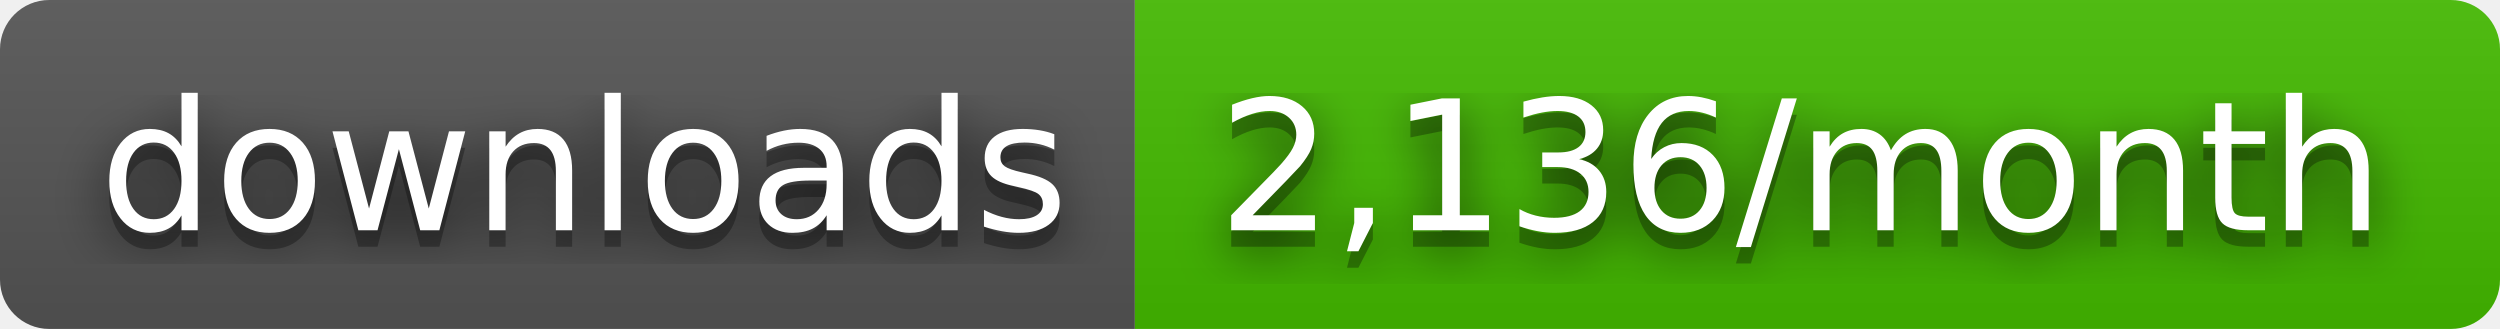
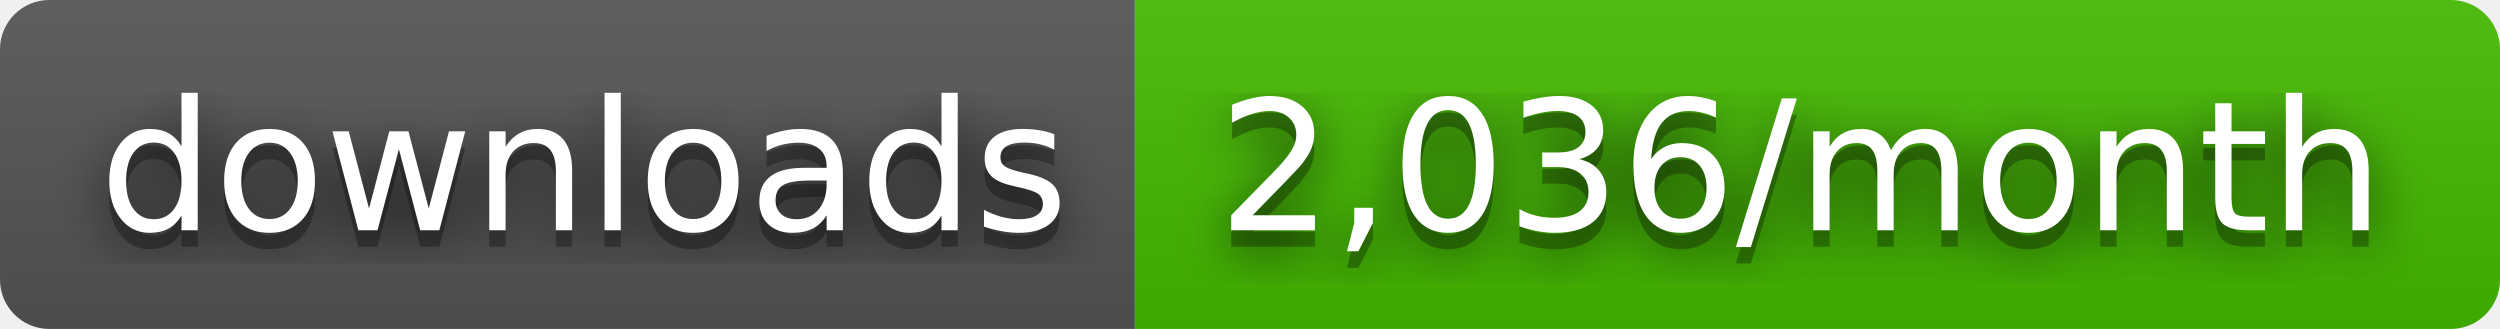
- <svg xmlns="http://www.w3.org/2000/svg" width="152" height="20" role="img" aria-label="downloads: 2,136/month">
+ <svg xmlns="http://www.w3.org/2000/svg" width="152" height="20" role="img" aria-label="downloads: 2,036/month">
  <filter id="blur">
    <feGaussianBlur stdDeviation="16" />
  </filter>
  <linearGradient id="s" x2="0" y2="100%">
    <stop offset="0" stop-color="#bbb" stop-opacity=".1" />
    <stop offset="1" stop-opacity=".1" />
  </linearGradient>
  <clipPath id="r">
    <rect width="152" height="20" rx="3" />
  </clipPath>
  <g clip-path="url(#r)">
    <rect width="69" height="20" fill="#555" />
    <rect x="69" width="83" height="20" fill="#4b0" />
    <rect width="152" height="20" fill="url(#s)" />
  </g>
  <g fill="#fff" text-anchor="middle" font-family="Verdana,Geneva,DejaVu Sans,sans-serif" text-rendering="geometricPrecision" font-size="110">
    <g transform="scale(.1)">
      <g aria-hidden="true" fill="#010101">
        <text x="355" y="150" fill-opacity=".8" filter="url(#blur)" textLength="590">downloads</text>
        <text x="355" y="150" fill-opacity=".3" textLength="590">downloads</text>
      </g>
      <text x="355" y="140" textLength="590">downloads</text>
    </g>
    <g transform="scale(.1)">
      <g aria-hidden="true" fill="#010101">
-         <text x="1095" y="150" fill-opacity=".8" filter="url(#blur)" textLength="730">2,136/month</text>
-         <text x="1095" y="150" fill-opacity=".3" textLength="730">2,136/month</text>
+         <text x="1095" y="150" fill-opacity=".8" filter="url(#blur)" textLength="730">2,036/month</text>
+         <text x="1095" y="150" fill-opacity=".3" textLength="730">2,036/month</text>
      </g>
-       <text x="1095" y="140" textLength="730">2,136/month</text>
+       <text x="1095" y="140" textLength="730">2,036/month</text>
    </g>
  </g>
</svg>
